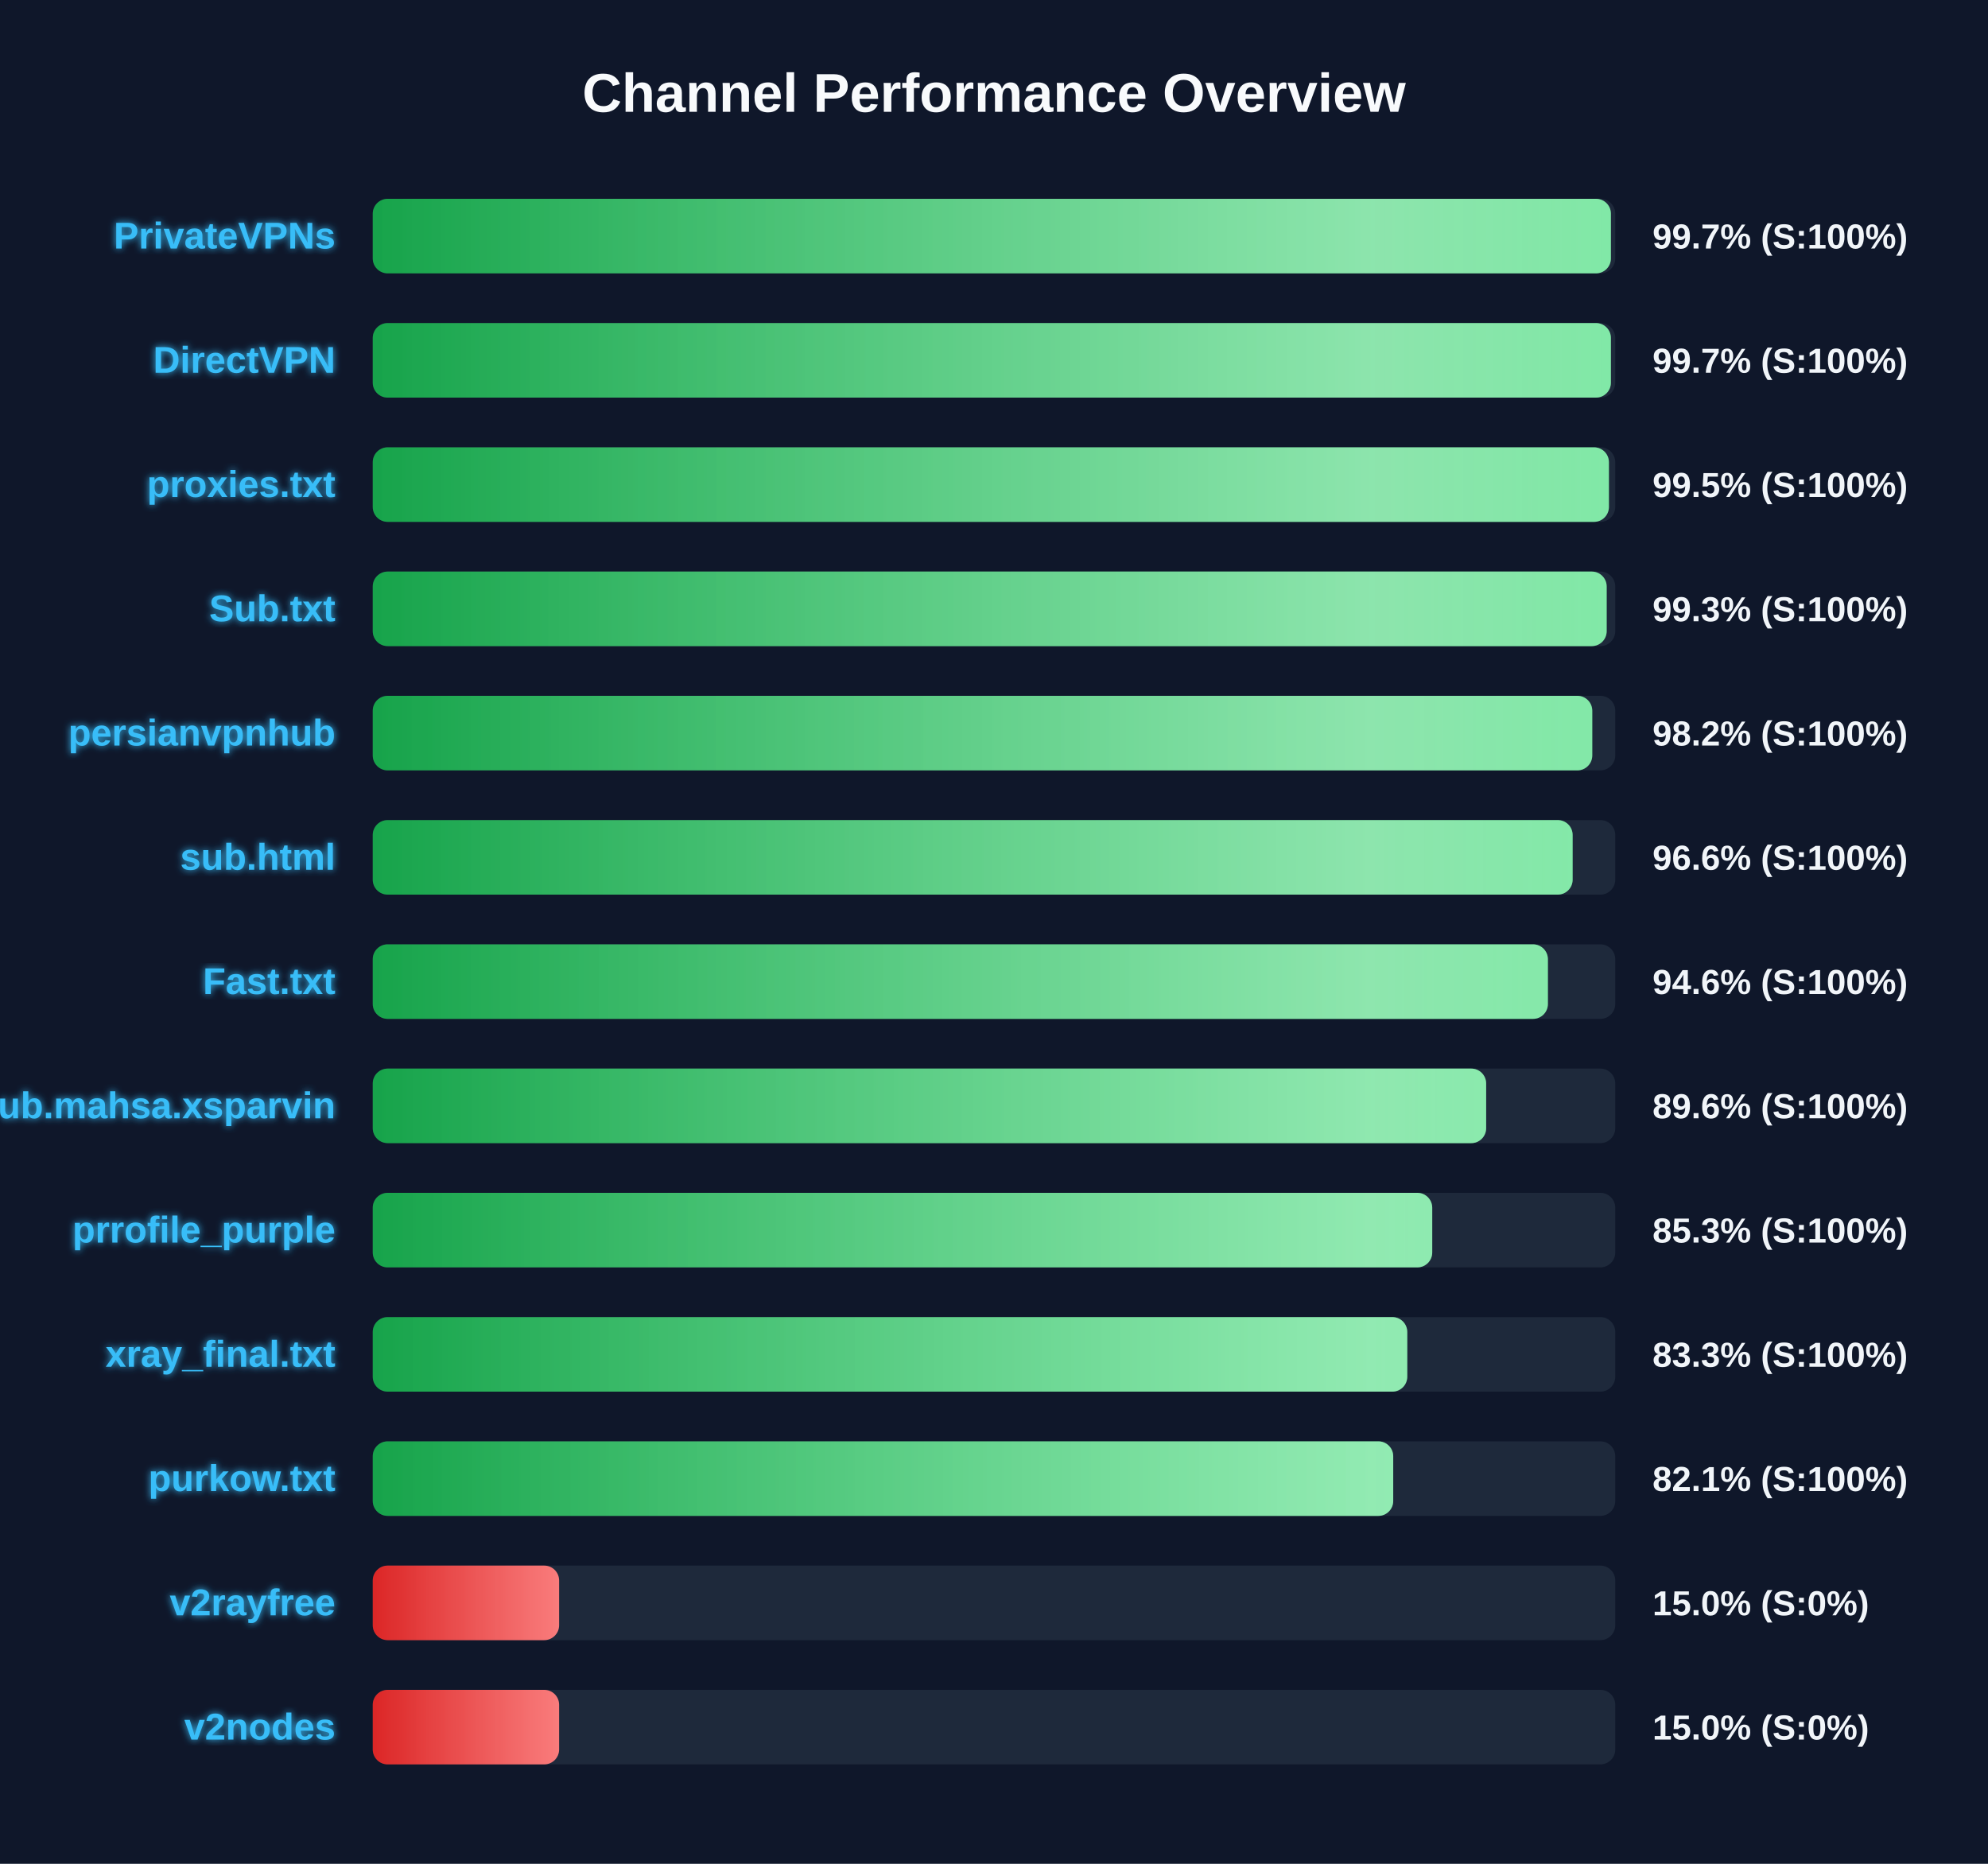
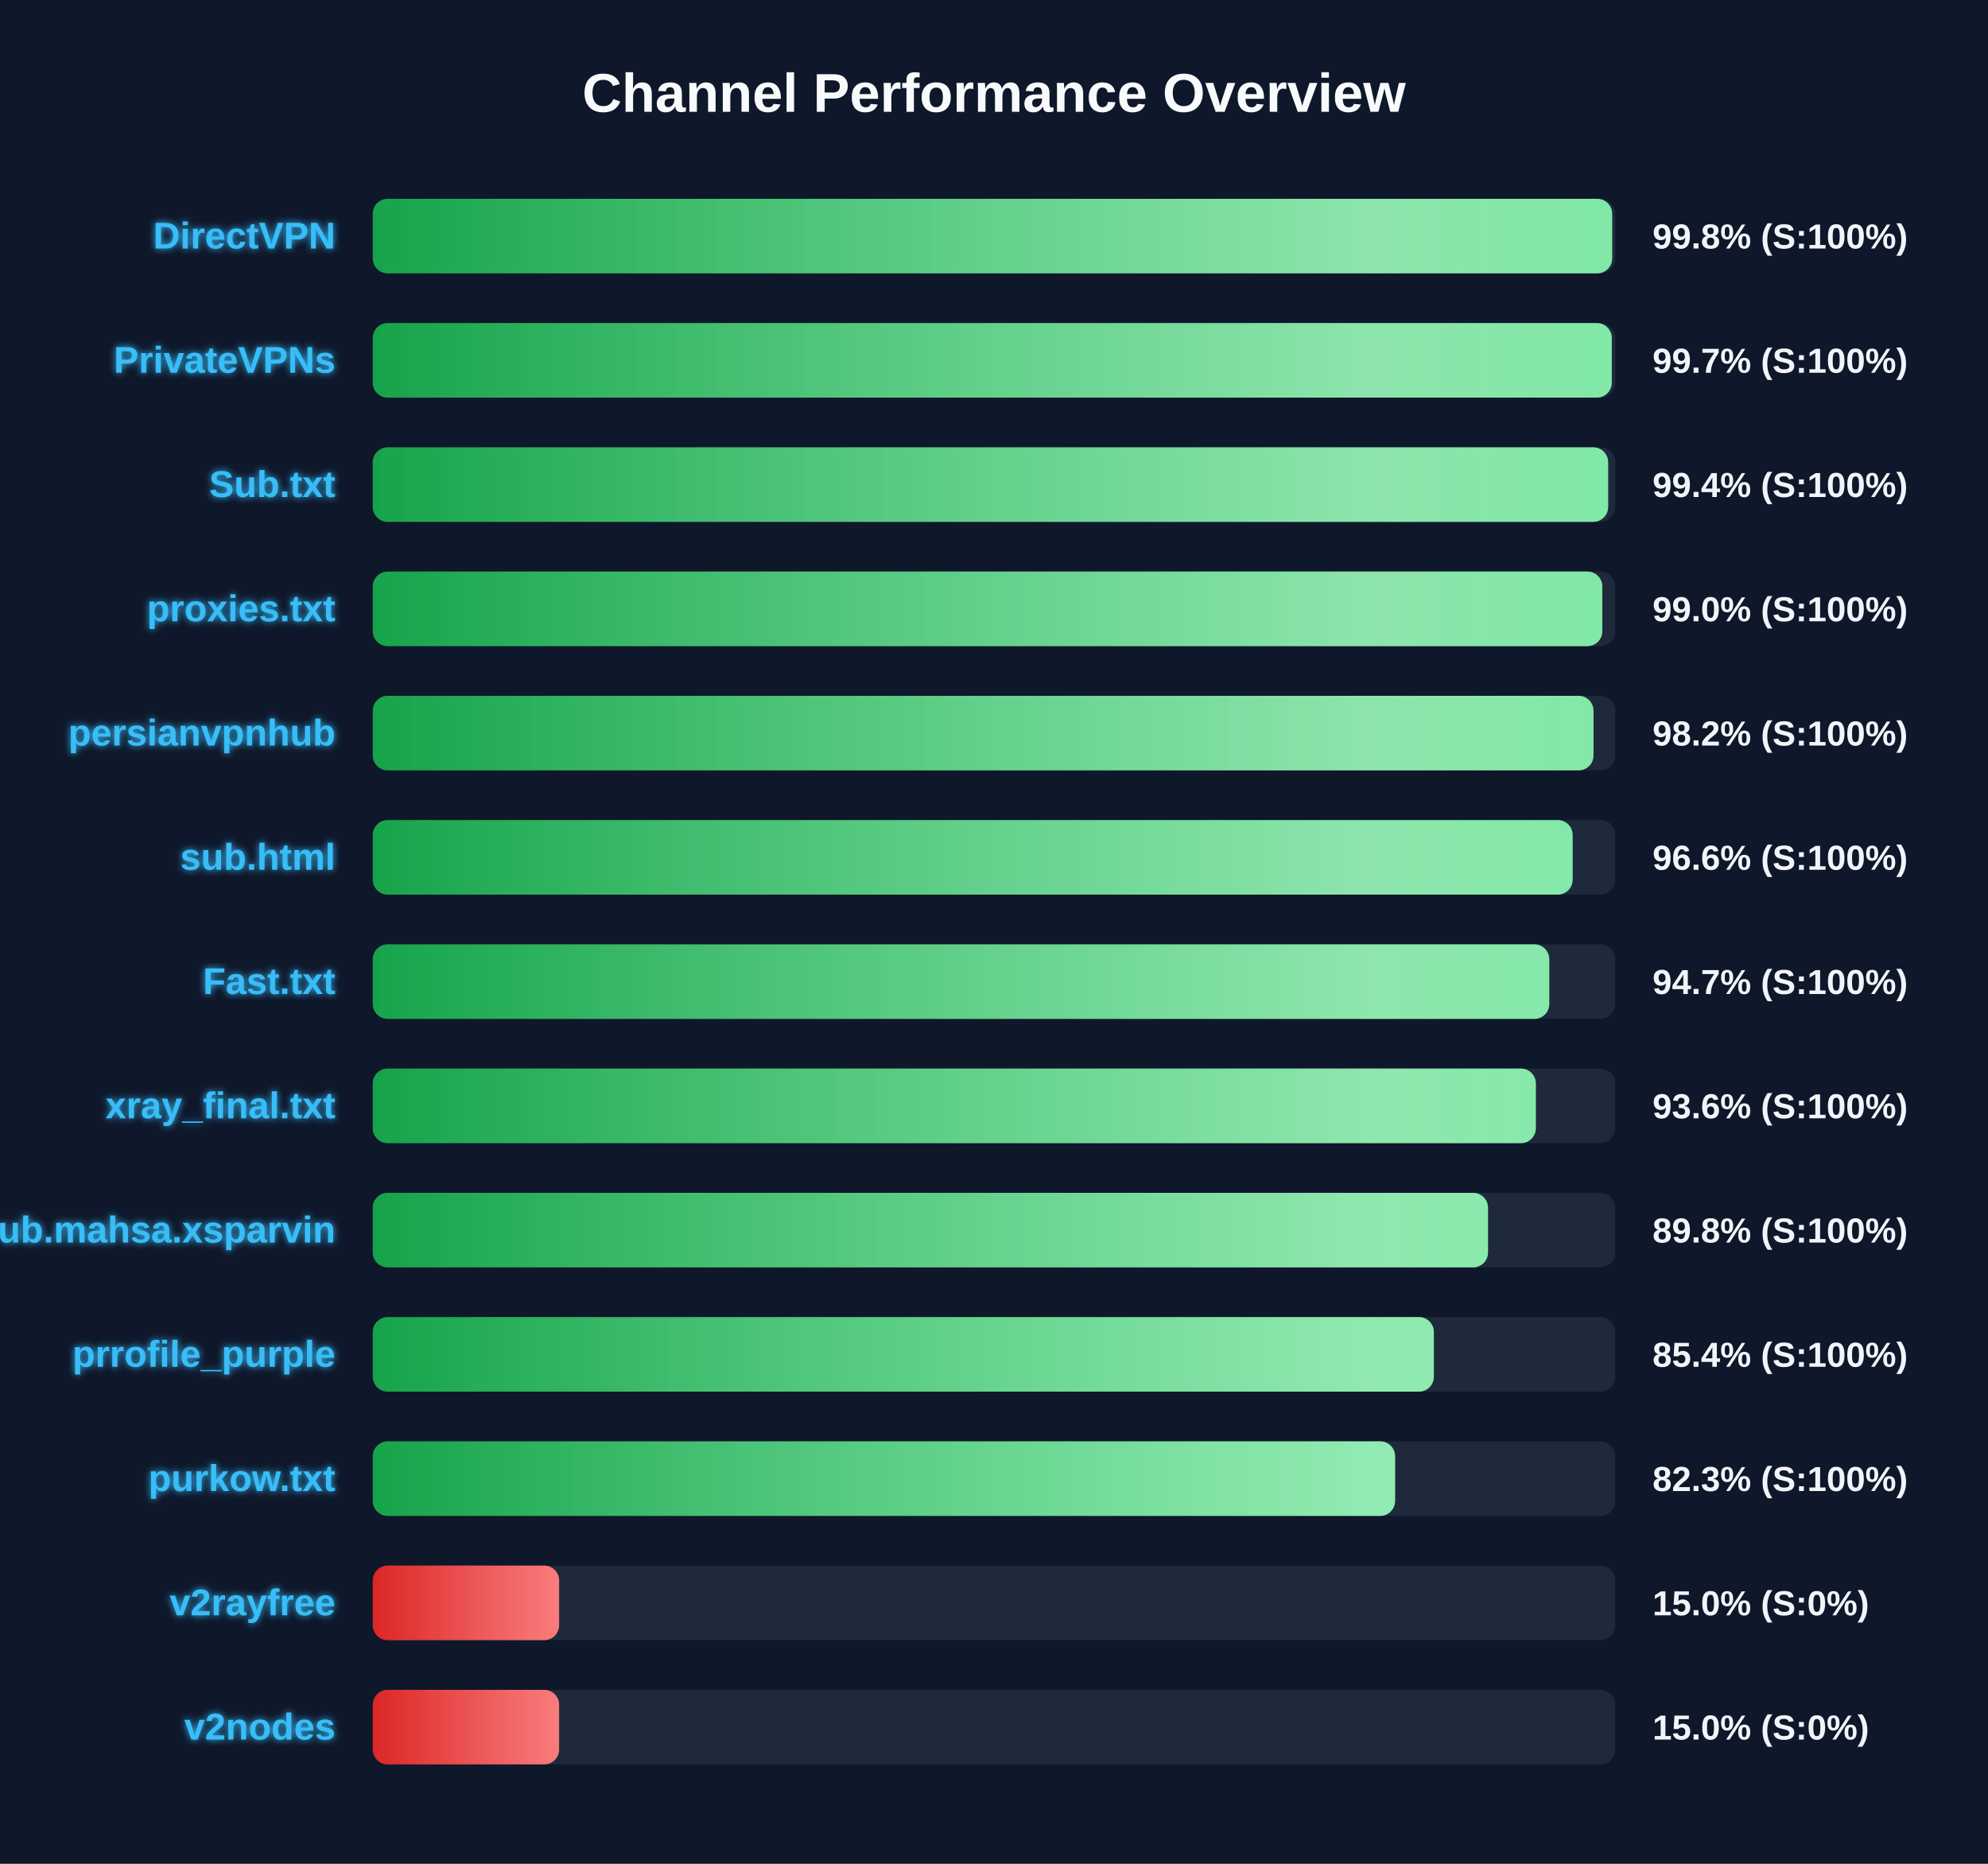
<svg xmlns="http://www.w3.org/2000/svg" width="800" height="750" version="1.1">
  <defs>
    <linearGradient id="grad-green" x1="0%" y1="0%" x2="100%" y2="0%">
      <stop offset="0%" stop-color="#16a34a" />
      <stop offset="100%" stop-color="#4ade80" />
    </linearGradient>
    <linearGradient id="grad-yellow" x1="0%" y1="0%" x2="100%" y2="0%">
      <stop offset="0%" stop-color="#ca8a04" />
      <stop offset="100%" stop-color="#fde047" />
    </linearGradient>
    <linearGradient id="grad-red" x1="0%" y1="0%" x2="100%" y2="0%">
      <stop offset="0%" stop-color="#dc2626" />
      <stop offset="100%" stop-color="#f87171" />
    </linearGradient>
    <linearGradient id="shimmer" x1="0%" y1="0%" x2="100%" y2="0%">
      <stop offset="0%" stop-color="rgba(255,255,255,0)" />
      <stop offset="50%" stop-color="rgba(255,255,255,0.4)" />
      <stop offset="100%" stop-color="rgba(255,255,255,0)" />
    </linearGradient>
    <filter id="glow" x="-20%" y="-20%" width="140%" height="140%">
      <feGaussianBlur stdDeviation="1.5" result="blur" />
      <feComposite in="SourceGraphic" in2="blur" operator="over" />
    </filter>
  </defs>
  <style>
        .bg-rect { fill: #0f172a; }
        .title { font: bold 22px 'Segoe UI', Arial, sans-serif; fill: #f8fafc; }
        .row { font: bold 15px 'Segoe UI', Arial, sans-serif; fill: #38bdf8; filter: url(#glow); }
        .score { font: bold 14px 'Segoe UI', Arial, sans-serif; fill: #f1f5f9; }
        @keyframes shimmer-anim {
            0% { transform: translateX(-100%); }
            100% { transform: translateX(200%); }
        }
        .shimmer-rect {
            animation: shimmer-anim 2.5s infinite linear;
        }
    </style>
  <rect width="100%" height="100%" class="bg-rect" />
  <text x="400" y="45" text-anchor="middle" class="title">Channel Performance Overview</text>
  <rect x="150" y="80" width="500" height="30" fill="#1e293b" rx="6" />
  <clipPath id="clip-0">
-     <rect x="150" y="80" width="498.25" height="30" rx="6" />
+     <rect x="150" y="80" width="498.75" height="30" rx="6" />
  </clipPath>
-   <rect x="150" y="80" width="498.25" height="30" fill="url(#grad-green)" rx="6" />
+   <rect x="150" y="80" width="498.75" height="30" fill="url(#grad-green)" rx="6" />
  <g clip-path="url(#clip-0)">
    <rect x="150" y="80" width="100%" height="30" fill="url(#shimmer)" class="shimmer-rect" />
  </g>
-   <text x="135" y="100" text-anchor="end" class="row">PrivateVPNs</text>
-   <text x="665" y="100" text-anchor="start" class="score">99.7% (S:100%)</text>
+   <text x="135" y="100" text-anchor="end" class="row">DirectVPN</text>
+   <text x="665" y="100" text-anchor="start" class="score">99.8% (S:100%)</text>
  <rect x="150" y="130" width="500" height="30" fill="#1e293b" rx="6" />
  <clipPath id="clip-1">
-     <rect x="150" y="130" width="498.25" height="30" rx="6" />
+     <rect x="150" y="130" width="498.6" height="30" rx="6" />
  </clipPath>
-   <rect x="150" y="130" width="498.25" height="30" fill="url(#grad-green)" rx="6" />
+   <rect x="150" y="130" width="498.6" height="30" fill="url(#grad-green)" rx="6" />
  <g clip-path="url(#clip-1)">
    <rect x="150" y="130" width="100%" height="30" fill="url(#shimmer)" class="shimmer-rect" />
  </g>
-   <text x="135" y="150" text-anchor="end" class="row">DirectVPN</text>
+   <text x="135" y="150" text-anchor="end" class="row">PrivateVPNs</text>
  <text x="665" y="150" text-anchor="start" class="score">99.7% (S:100%)</text>
  <rect x="150" y="180" width="500" height="30" fill="#1e293b" rx="6" />
  <clipPath id="clip-2">
-     <rect x="150" y="180" width="497.45" height="30" rx="6" />
+     <rect x="150" y="180" width="497.15" height="30" rx="6" />
  </clipPath>
-   <rect x="150" y="180" width="497.45" height="30" fill="url(#grad-green)" rx="6" />
+   <rect x="150" y="180" width="497.15" height="30" fill="url(#grad-green)" rx="6" />
  <g clip-path="url(#clip-2)">
    <rect x="150" y="180" width="100%" height="30" fill="url(#shimmer)" class="shimmer-rect" />
  </g>
-   <text x="135" y="200" text-anchor="end" class="row">proxies.txt</text>
-   <text x="665" y="200" text-anchor="start" class="score">99.5% (S:100%)</text>
+   <text x="135" y="200" text-anchor="end" class="row">Sub.txt</text>
+   <text x="665" y="200" text-anchor="start" class="score">99.4% (S:100%)</text>
  <rect x="150" y="230" width="500" height="30" fill="#1e293b" rx="6" />
  <clipPath id="clip-3">
-     <rect x="150" y="230" width="496.55" height="30" rx="6" />
+     <rect x="150" y="230" width="494.8" height="30" rx="6" />
  </clipPath>
-   <rect x="150" y="230" width="496.55" height="30" fill="url(#grad-green)" rx="6" />
+   <rect x="150" y="230" width="494.8" height="30" fill="url(#grad-green)" rx="6" />
  <g clip-path="url(#clip-3)">
    <rect x="150" y="230" width="100%" height="30" fill="url(#shimmer)" class="shimmer-rect" />
  </g>
-   <text x="135" y="250" text-anchor="end" class="row">Sub.txt</text>
-   <text x="665" y="250" text-anchor="start" class="score">99.3% (S:100%)</text>
+   <text x="135" y="250" text-anchor="end" class="row">proxies.txt</text>
+   <text x="665" y="250" text-anchor="start" class="score">99.0% (S:100%)</text>
  <rect x="150" y="280" width="500" height="30" fill="#1e293b" rx="6" />
  <clipPath id="clip-4">
-     <rect x="150" y="280" width="490.75" height="30" rx="6" />
+     <rect x="150" y="280" width="491.25" height="30" rx="6" />
  </clipPath>
-   <rect x="150" y="280" width="490.75" height="30" fill="url(#grad-green)" rx="6" />
+   <rect x="150" y="280" width="491.25" height="30" fill="url(#grad-green)" rx="6" />
  <g clip-path="url(#clip-4)">
    <rect x="150" y="280" width="100%" height="30" fill="url(#shimmer)" class="shimmer-rect" />
  </g>
  <text x="135" y="300" text-anchor="end" class="row">persianvpnhub</text>
  <text x="665" y="300" text-anchor="start" class="score">98.2% (S:100%)</text>
  <rect x="150" y="330" width="500" height="30" fill="#1e293b" rx="6" />
  <clipPath id="clip-5">
    <rect x="150" y="330" width="482.85" height="30" rx="6" />
  </clipPath>
  <rect x="150" y="330" width="482.85" height="30" fill="url(#grad-green)" rx="6" />
  <g clip-path="url(#clip-5)">
    <rect x="150" y="330" width="100%" height="30" fill="url(#shimmer)" class="shimmer-rect" />
  </g>
  <text x="135" y="350" text-anchor="end" class="row">sub.html</text>
  <text x="665" y="350" text-anchor="start" class="score">96.6% (S:100%)</text>
  <rect x="150" y="380" width="500" height="30" fill="#1e293b" rx="6" />
  <clipPath id="clip-6">
-     <rect x="150" y="380" width="472.9" height="30" rx="6" />
+     <rect x="150" y="380" width="473.45" height="30" rx="6" />
  </clipPath>
-   <rect x="150" y="380" width="472.9" height="30" fill="url(#grad-green)" rx="6" />
+   <rect x="150" y="380" width="473.45" height="30" fill="url(#grad-green)" rx="6" />
  <g clip-path="url(#clip-6)">
    <rect x="150" y="380" width="100%" height="30" fill="url(#shimmer)" class="shimmer-rect" />
  </g>
  <text x="135" y="400" text-anchor="end" class="row">Fast.txt</text>
-   <text x="665" y="400" text-anchor="start" class="score">94.6% (S:100%)</text>
+   <text x="665" y="400" text-anchor="start" class="score">94.7% (S:100%)</text>
  <rect x="150" y="430" width="500" height="30" fill="#1e293b" rx="6" />
  <clipPath id="clip-7">
-     <rect x="150" y="430" width="448.05" height="30" rx="6" />
+     <rect x="150" y="430" width="468.05" height="30" rx="6" />
  </clipPath>
-   <rect x="150" y="430" width="448.05" height="30" fill="url(#grad-green)" rx="6" />
+   <rect x="150" y="430" width="468.05" height="30" fill="url(#grad-green)" rx="6" />
  <g clip-path="url(#clip-7)">
    <rect x="150" y="430" width="100%" height="30" fill="url(#shimmer)" class="shimmer-rect" />
  </g>
-   <text x="135" y="450" text-anchor="end" class="row">Sub.mahsa.xsparvin</text>
-   <text x="665" y="450" text-anchor="start" class="score">89.6% (S:100%)</text>
+   <text x="135" y="450" text-anchor="end" class="row">xray_final.txt</text>
+   <text x="665" y="450" text-anchor="start" class="score">93.6% (S:100%)</text>
  <rect x="150" y="480" width="500" height="30" fill="#1e293b" rx="6" />
  <clipPath id="clip-8">
-     <rect x="150" y="480" width="426.35" height="30" rx="6" />
+     <rect x="150" y="480" width="448.8" height="30" rx="6" />
  </clipPath>
-   <rect x="150" y="480" width="426.35" height="30" fill="url(#grad-green)" rx="6" />
+   <rect x="150" y="480" width="448.8" height="30" fill="url(#grad-green)" rx="6" />
  <g clip-path="url(#clip-8)">
    <rect x="150" y="480" width="100%" height="30" fill="url(#shimmer)" class="shimmer-rect" />
  </g>
-   <text x="135" y="500" text-anchor="end" class="row">prrofile_purple</text>
-   <text x="665" y="500" text-anchor="start" class="score">85.3% (S:100%)</text>
+   <text x="135" y="500" text-anchor="end" class="row">Sub.mahsa.xsparvin</text>
+   <text x="665" y="500" text-anchor="start" class="score">89.8% (S:100%)</text>
  <rect x="150" y="530" width="500" height="30" fill="#1e293b" rx="6" />
  <clipPath id="clip-9">
-     <rect x="150" y="530" width="416.3" height="30" rx="6" />
+     <rect x="150" y="530" width="427.0" height="30" rx="6" />
  </clipPath>
-   <rect x="150" y="530" width="416.3" height="30" fill="url(#grad-green)" rx="6" />
+   <rect x="150" y="530" width="427.0" height="30" fill="url(#grad-green)" rx="6" />
  <g clip-path="url(#clip-9)">
    <rect x="150" y="530" width="100%" height="30" fill="url(#shimmer)" class="shimmer-rect" />
  </g>
-   <text x="135" y="550" text-anchor="end" class="row">xray_final.txt</text>
-   <text x="665" y="550" text-anchor="start" class="score">83.3% (S:100%)</text>
+   <text x="135" y="550" text-anchor="end" class="row">prrofile_purple</text>
+   <text x="665" y="550" text-anchor="start" class="score">85.4% (S:100%)</text>
  <rect x="150" y="580" width="500" height="30" fill="#1e293b" rx="6" />
  <clipPath id="clip-10">
-     <rect x="150" y="580" width="410.65" height="30" rx="6" />
+     <rect x="150" y="580" width="411.4" height="30" rx="6" />
  </clipPath>
-   <rect x="150" y="580" width="410.65" height="30" fill="url(#grad-green)" rx="6" />
+   <rect x="150" y="580" width="411.4" height="30" fill="url(#grad-green)" rx="6" />
  <g clip-path="url(#clip-10)">
    <rect x="150" y="580" width="100%" height="30" fill="url(#shimmer)" class="shimmer-rect" />
  </g>
  <text x="135" y="600" text-anchor="end" class="row">purkow.txt</text>
-   <text x="665" y="600" text-anchor="start" class="score">82.1% (S:100%)</text>
+   <text x="665" y="600" text-anchor="start" class="score">82.3% (S:100%)</text>
  <rect x="150" y="630" width="500" height="30" fill="#1e293b" rx="6" />
  <clipPath id="clip-11">
    <rect x="150" y="630" width="75.0" height="30" rx="6" />
  </clipPath>
  <rect x="150" y="630" width="75.0" height="30" fill="url(#grad-red)" rx="6" />
  <g clip-path="url(#clip-11)">
    <rect x="150" y="630" width="100%" height="30" fill="url(#shimmer)" class="shimmer-rect" />
  </g>
  <text x="135" y="650" text-anchor="end" class="row">v2rayfree</text>
  <text x="665" y="650" text-anchor="start" class="score">15.0% (S:0%)</text>
  <rect x="150" y="680" width="500" height="30" fill="#1e293b" rx="6" />
  <clipPath id="clip-12">
    <rect x="150" y="680" width="75.0" height="30" rx="6" />
  </clipPath>
  <rect x="150" y="680" width="75.0" height="30" fill="url(#grad-red)" rx="6" />
  <g clip-path="url(#clip-12)">
    <rect x="150" y="680" width="100%" height="30" fill="url(#shimmer)" class="shimmer-rect" />
  </g>
  <text x="135" y="700" text-anchor="end" class="row">v2nodes</text>
  <text x="665" y="700" text-anchor="start" class="score">15.0% (S:0%)</text>
</svg>
